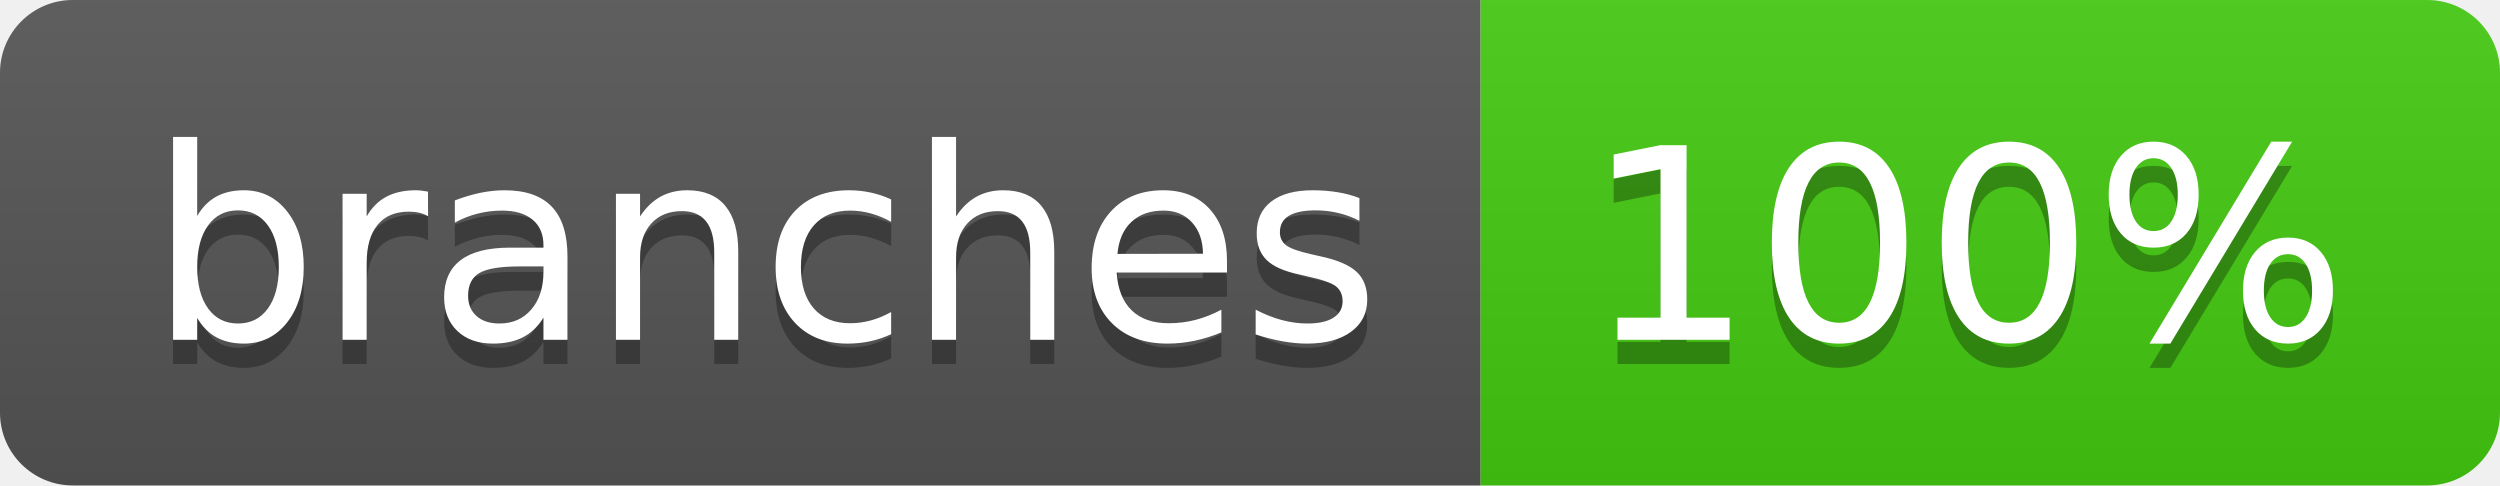
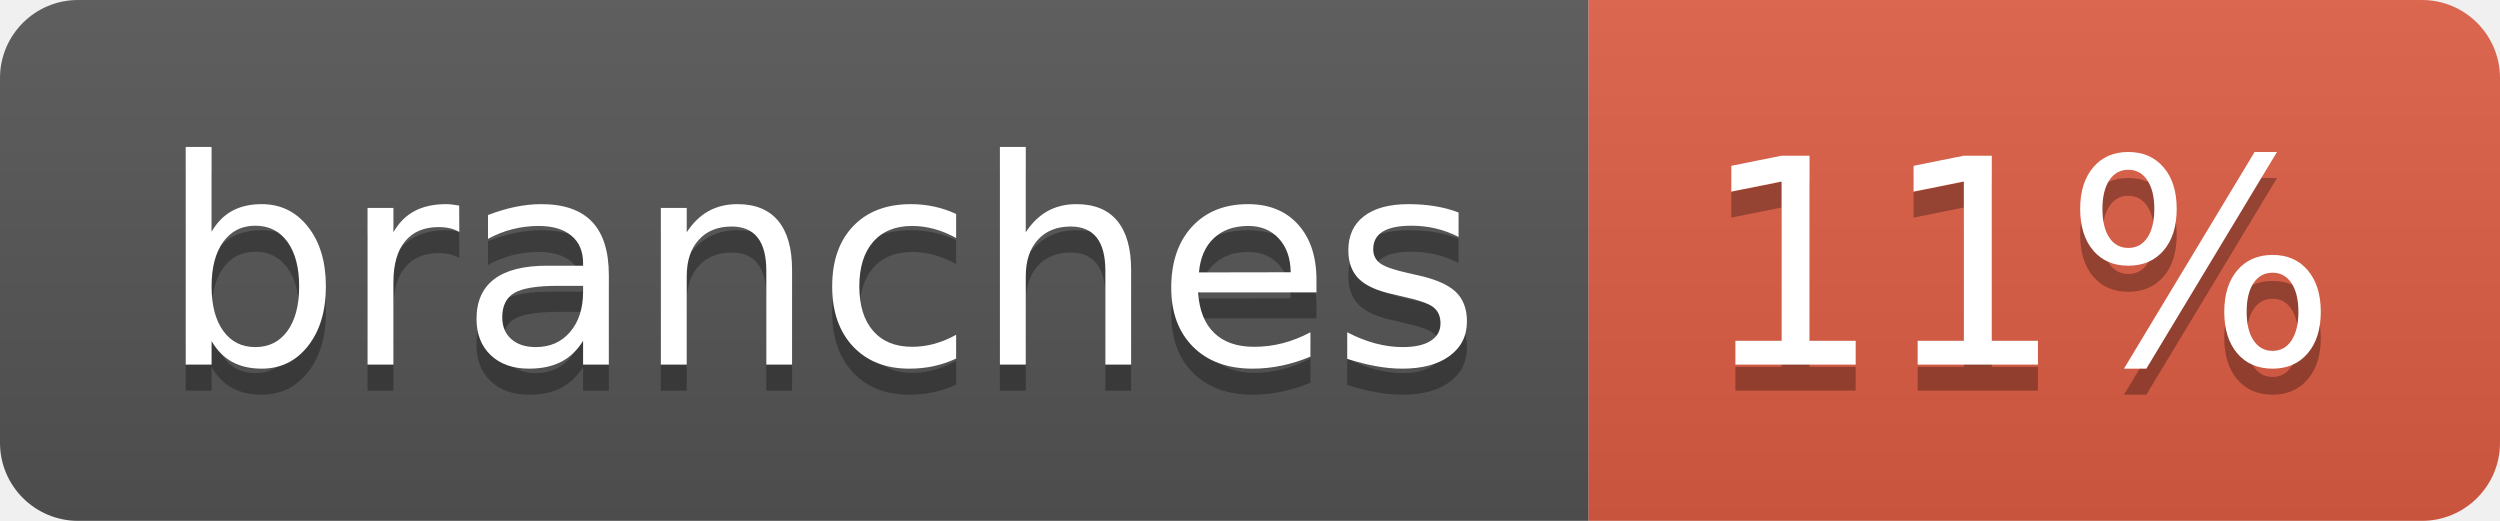
- <svg xmlns="http://www.w3.org/2000/svg" width="103" height="20" role="img" aria-label="branches: 100%">
+ <svg xmlns="http://www.w3.org/2000/svg" width="96" height="20" role="img" aria-label="branches: 11%">
  <linearGradient id="s" x2="0" y2="100%">
    <stop offset="0" stop-color="#bbb" stop-opacity=".1" />
    <stop offset="1" stop-opacity=".1" />
  </linearGradient>
  <clipPath id="r">
-     <rect width="103" height="20" rx="3" fill="#fff" />
+     <rect width="96" height="20" rx="3" fill="#fff" />
  </clipPath>
  <g clip-path="url(#r)">
    <rect width="61" height="20" fill="#555" />
-     <rect x="61" width="42" height="20" fill="#4c1" />
-     <rect width="103" height="20" fill="url(#s)" />
+     <rect x="61" width="35" height="20" fill="#e05d44" />
+     <rect width="96" height="20" fill="url(#s)" />
  </g>
  <g fill="#fff" text-anchor="middle" font-family="Verdana,Geneva,DejaVu Sans,sans-serif" text-rendering="geometricPrecision" font-size="110">
    <text aria-hidden="true" x="315" y="150" fill="#010101" fill-opacity=".3" transform="scale(.1)" textLength="507">branches</text>
    <text x="315" y="140" transform="scale(.1)" fill="#fff" textLength="507">branches</text>
-     <text aria-hidden="true" x="810" y="150" fill="#010101" fill-opacity=".3" transform="scale(.1)" textLength="315">100%</text>
-     <text x="810" y="140" transform="scale(.1)" fill="#fff" textLength="315">100%</text>
+     <text aria-hidden="true" x="775" y="150" fill="#010101" fill-opacity=".3" transform="scale(.1)" textLength="245">11%</text>
+     <text x="775" y="140" transform="scale(.1)" fill="#fff" textLength="245">11%</text>
  </g>
</svg>
